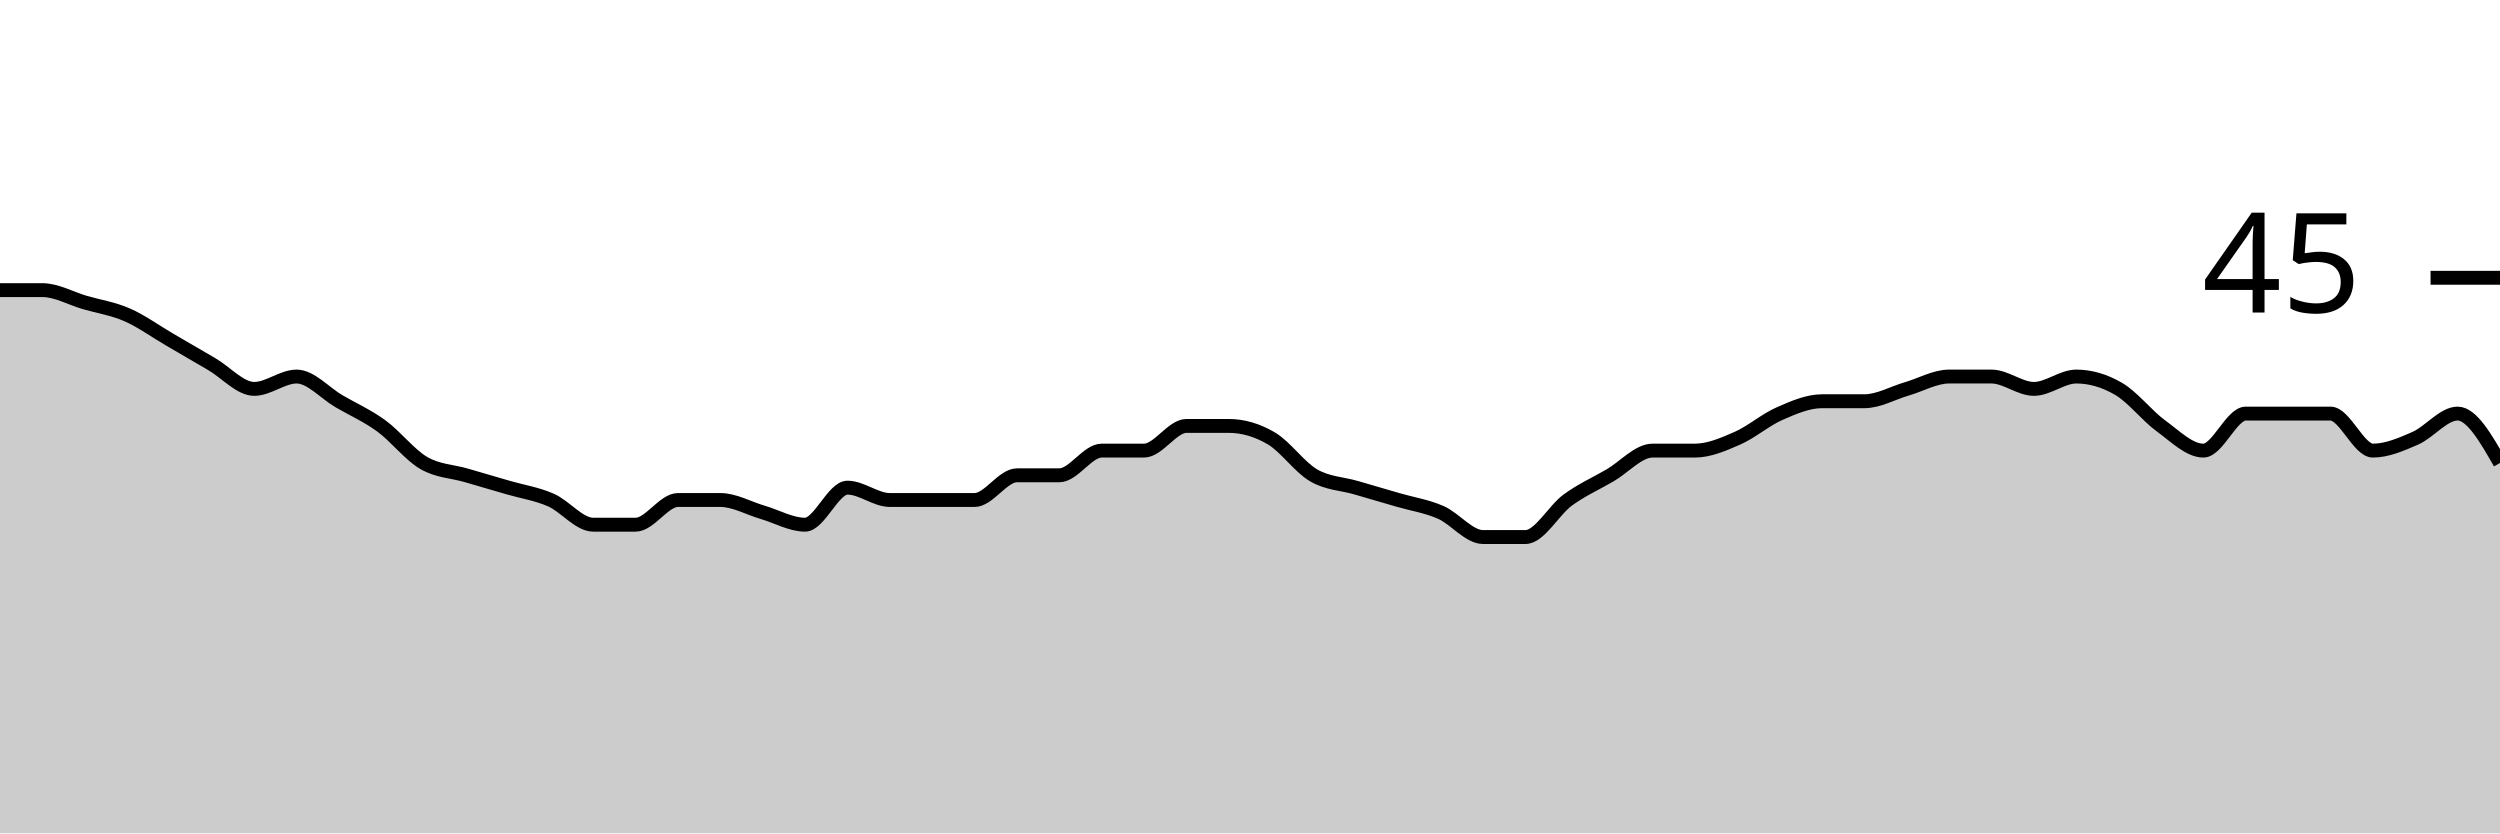
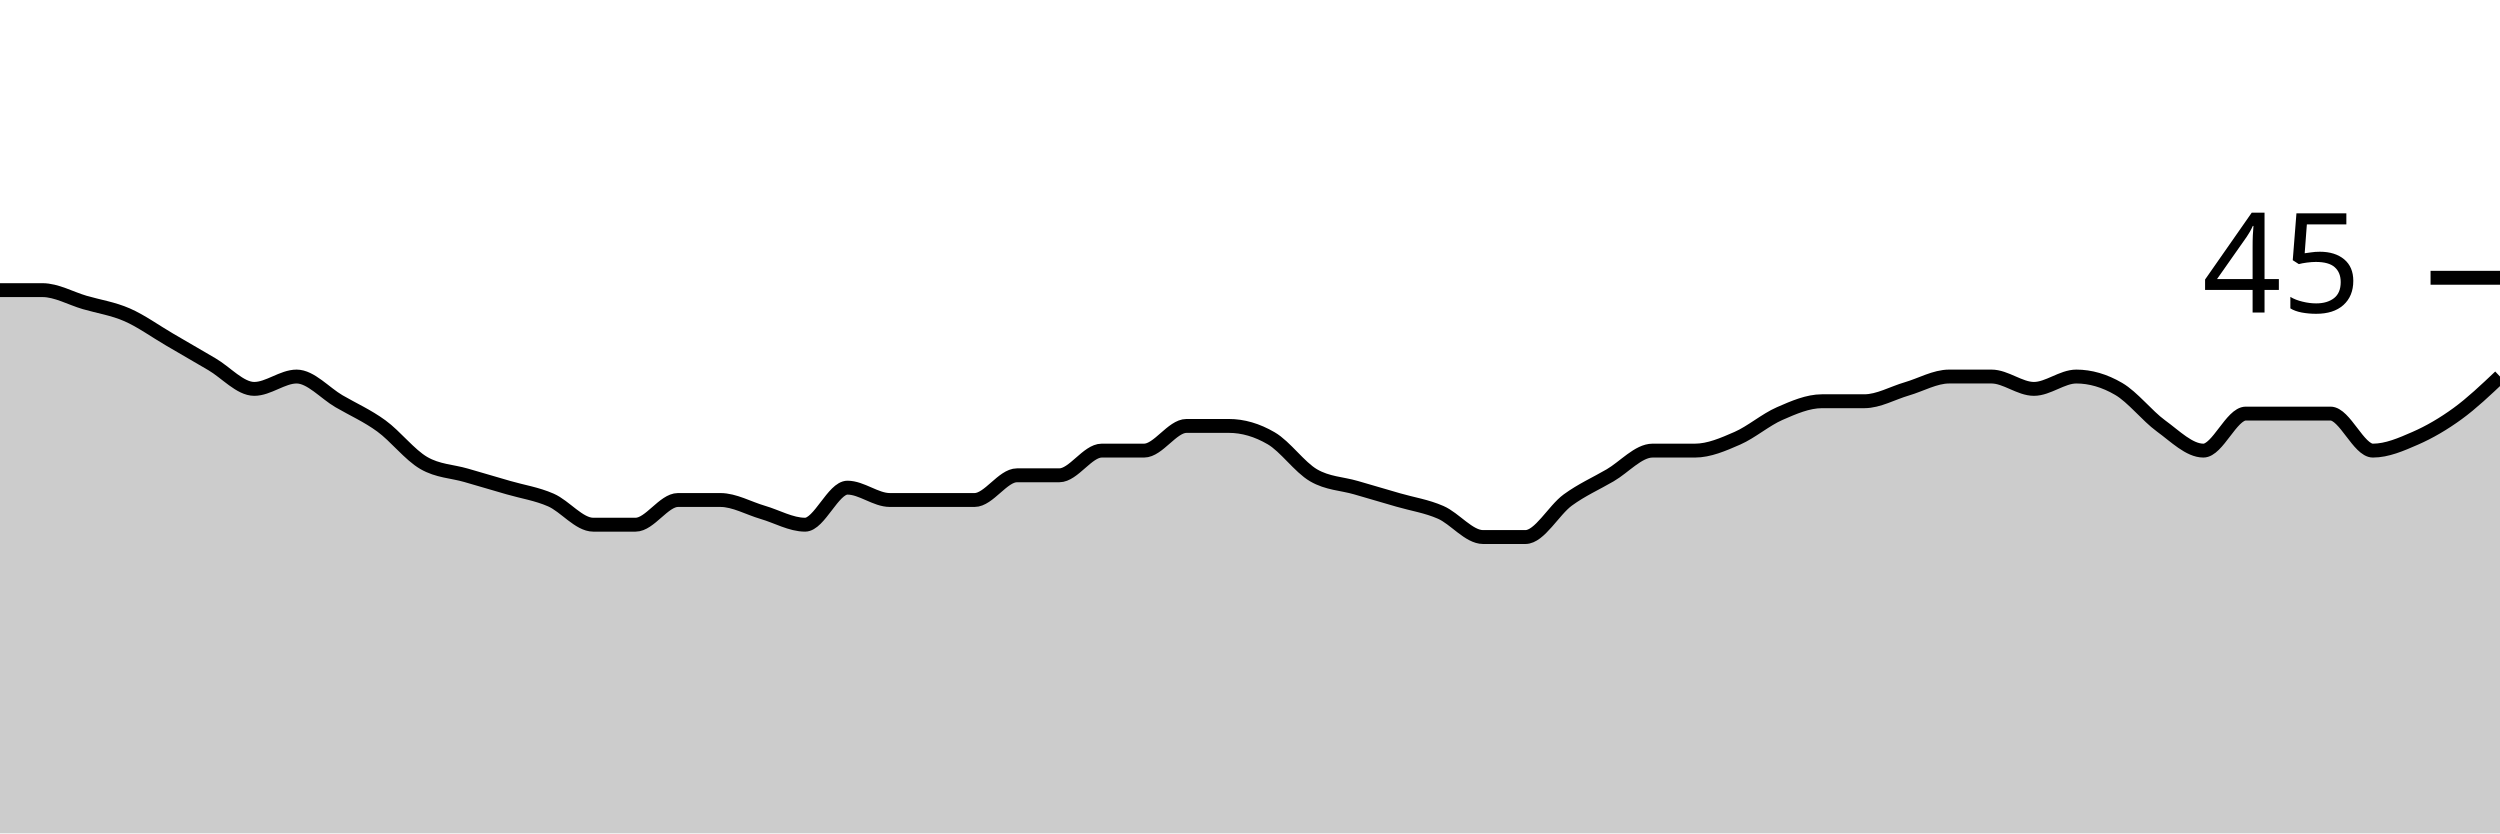
<svg xmlns="http://www.w3.org/2000/svg" viewBox="0 0 180 60">
  <g transform="translate(0,20)">
-     <path class="area" fill="rgba(0, 0, 0, 0.2)" d="M0,0.889C1.017,0.889,2.034,0.889,3.051,0.889C4.068,0.889,5.085,1.481,6.102,1.778C7.119,2.074,8.136,2.222,9.153,2.667C10.169,3.111,11.186,3.852,12.203,4.444C13.22,5.037,14.237,5.63,15.254,6.222C16.271,6.815,17.288,8,18.305,8C19.322,8,20.339,7.111,21.356,7.111C22.373,7.111,23.39,8.296,24.407,8.889C25.424,9.481,26.441,9.926,27.458,10.667C28.475,11.407,29.492,12.741,30.508,13.333C31.525,13.926,32.542,13.926,33.559,14.222C34.576,14.519,35.593,14.815,36.61,15.111C37.627,15.407,38.644,15.556,39.661,16C40.678,16.444,41.695,17.778,42.712,17.778C43.729,17.778,44.746,17.778,45.763,17.778C46.78,17.778,47.797,16,48.814,16C49.831,16,50.847,16,51.864,16C52.881,16,53.898,16.593,54.915,16.889C55.932,17.185,56.949,17.778,57.966,17.778C58.983,17.778,60,15.111,61.017,15.111C62.034,15.111,63.051,16,64.068,16C65.085,16,66.102,16,67.119,16C68.136,16,69.153,16,70.169,16C71.186,16,72.203,14.222,73.22,14.222C74.237,14.222,75.254,14.222,76.271,14.222C77.288,14.222,78.305,12.444,79.322,12.444C80.339,12.444,81.356,12.444,82.373,12.444C83.39,12.444,84.407,10.667,85.424,10.667C86.441,10.667,87.458,10.667,88.475,10.667C89.492,10.667,90.508,10.963,91.525,11.556C92.542,12.148,93.559,13.63,94.576,14.222C95.593,14.815,96.61,14.815,97.627,15.111C98.644,15.407,99.661,15.704,100.678,16C101.695,16.296,102.712,16.444,103.729,16.889C104.746,17.333,105.763,18.667,106.78,18.667C107.797,18.667,108.814,18.667,109.831,18.667C110.847,18.667,111.864,16.741,112.881,16C113.898,15.259,114.915,14.815,115.932,14.222C116.949,13.63,117.966,12.444,118.983,12.444C120,12.444,121.017,12.444,122.034,12.444C123.051,12.444,124.068,12,125.085,11.556C126.102,11.111,127.119,10.222,128.136,9.778C129.153,9.333,130.169,8.889,131.186,8.889C132.203,8.889,133.22,8.889,134.237,8.889C135.254,8.889,136.271,8.296,137.288,8C138.305,7.704,139.322,7.111,140.339,7.111C141.356,7.111,142.373,7.111,143.39,7.111C144.407,7.111,145.424,8,146.441,8C147.458,8,148.475,7.111,149.492,7.111C150.508,7.111,151.525,7.407,152.542,8C153.559,8.593,154.576,9.926,155.593,10.667C156.61,11.407,157.627,12.444,158.644,12.444C159.661,12.444,160.678,9.778,161.695,9.778C162.712,9.778,163.729,9.778,164.746,9.778C165.763,9.778,166.78,9.778,167.797,9.778C168.814,9.778,169.831,12.444,170.847,12.444C171.864,12.444,172.881,12,173.898,11.556C174.915,11.111,175.932,9.778,176.949,9.778C177.966,9.778,178.983,11.556,180,13.333L180,40C178.983,40,177.966,40,176.949,40C175.932,40,174.915,40,173.898,40C172.881,40,171.864,40,170.847,40C169.831,40,168.814,40,167.797,40C166.78,40,165.763,40,164.746,40C163.729,40,162.712,40,161.695,40C160.678,40,159.661,40,158.644,40C157.627,40,156.61,40,155.593,40C154.576,40,153.559,40,152.542,40C151.525,40,150.508,40,149.492,40C148.475,40,147.458,40,146.441,40C145.424,40,144.407,40,143.39,40C142.373,40,141.356,40,140.339,40C139.322,40,138.305,40,137.288,40C136.271,40,135.254,40,134.237,40C133.22,40,132.203,40,131.186,40C130.169,40,129.153,40,128.136,40C127.119,40,126.102,40,125.085,40C124.068,40,123.051,40,122.034,40C121.017,40,120,40,118.983,40C117.966,40,116.949,40,115.932,40C114.915,40,113.898,40,112.881,40C111.864,40,110.847,40,109.831,40C108.814,40,107.797,40,106.78,40C105.763,40,104.746,40,103.729,40C102.712,40,101.695,40,100.678,40C99.661,40,98.644,40,97.627,40C96.61,40,95.593,40,94.576,40C93.559,40,92.542,40,91.525,40C90.508,40,89.492,40,88.475,40C87.458,40,86.441,40,85.424,40C84.407,40,83.39,40,82.373,40C81.356,40,80.339,40,79.322,40C78.305,40,77.288,40,76.271,40C75.254,40,74.237,40,73.22,40C72.203,40,71.186,40,70.169,40C69.153,40,68.136,40,67.119,40C66.102,40,65.085,40,64.068,40C63.051,40,62.034,40,61.017,40C60,40,58.983,40,57.966,40C56.949,40,55.932,40,54.915,40C53.898,40,52.881,40,51.864,40C50.847,40,49.831,40,48.814,40C47.797,40,46.78,40,45.763,40C44.746,40,43.729,40,42.712,40C41.695,40,40.678,40,39.661,40C38.644,40,37.627,40,36.61,40C35.593,40,34.576,40,33.559,40C32.542,40,31.525,40,30.508,40C29.492,40,28.475,40,27.458,40C26.441,40,25.424,40,24.407,40C23.39,40,22.373,40,21.356,40C20.339,40,19.322,40,18.305,40C17.288,40,16.271,40,15.254,40C14.237,40,13.22,40,12.203,40C11.186,40,10.169,40,9.153,40C8.136,40,7.119,40,6.102,40C5.085,40,4.068,40,3.051,40C2.034,40,1.017,40,0,40Z" />
-     <path class="line" stroke="black" fill="none" d="M0,0.889C1.017,0.889,2.034,0.889,3.051,0.889C4.068,0.889,5.085,1.481,6.102,1.778C7.119,2.074,8.136,2.222,9.153,2.667C10.169,3.111,11.186,3.852,12.203,4.444C13.22,5.037,14.237,5.63,15.254,6.222C16.271,6.815,17.288,8,18.305,8C19.322,8,20.339,7.111,21.356,7.111C22.373,7.111,23.39,8.296,24.407,8.889C25.424,9.481,26.441,9.926,27.458,10.667C28.475,11.407,29.492,12.741,30.508,13.333C31.525,13.926,32.542,13.926,33.559,14.222C34.576,14.519,35.593,14.815,36.61,15.111C37.627,15.407,38.644,15.556,39.661,16C40.678,16.444,41.695,17.778,42.712,17.778C43.729,17.778,44.746,17.778,45.763,17.778C46.78,17.778,47.797,16,48.814,16C49.831,16,50.847,16,51.864,16C52.881,16,53.898,16.593,54.915,16.889C55.932,17.185,56.949,17.778,57.966,17.778C58.983,17.778,60,15.111,61.017,15.111C62.034,15.111,63.051,16,64.068,16C65.085,16,66.102,16,67.119,16C68.136,16,69.153,16,70.169,16C71.186,16,72.203,14.222,73.22,14.222C74.237,14.222,75.254,14.222,76.271,14.222C77.288,14.222,78.305,12.444,79.322,12.444C80.339,12.444,81.356,12.444,82.373,12.444C83.39,12.444,84.407,10.667,85.424,10.667C86.441,10.667,87.458,10.667,88.475,10.667C89.492,10.667,90.508,10.963,91.525,11.556C92.542,12.148,93.559,13.63,94.576,14.222C95.593,14.815,96.61,14.815,97.627,15.111C98.644,15.407,99.661,15.704,100.678,16C101.695,16.296,102.712,16.444,103.729,16.889C104.746,17.333,105.763,18.667,106.78,18.667C107.797,18.667,108.814,18.667,109.831,18.667C110.847,18.667,111.864,16.741,112.881,16C113.898,15.259,114.915,14.815,115.932,14.222C116.949,13.63,117.966,12.444,118.983,12.444C120,12.444,121.017,12.444,122.034,12.444C123.051,12.444,124.068,12,125.085,11.556C126.102,11.111,127.119,10.222,128.136,9.778C129.153,9.333,130.169,8.889,131.186,8.889C132.203,8.889,133.22,8.889,134.237,8.889C135.254,8.889,136.271,8.296,137.288,8C138.305,7.704,139.322,7.111,140.339,7.111C141.356,7.111,142.373,7.111,143.39,7.111C144.407,7.111,145.424,8,146.441,8C147.458,8,148.475,7.111,149.492,7.111C150.508,7.111,151.525,7.407,152.542,8C153.559,8.593,154.576,9.926,155.593,10.667C156.61,11.407,157.627,12.444,158.644,12.444C159.661,12.444,160.678,9.778,161.695,9.778C162.712,9.778,163.729,9.778,164.746,9.778C165.763,9.778,166.78,9.778,167.797,9.778C168.814,9.778,169.831,12.444,170.847,12.444C171.864,12.444,172.881,12,173.898,11.556C174.915,11.111,175.932,9.778,176.949,9.778C177.966,9.778,178.983,11.556,180,13.333" />
+     <path class="area" fill="rgba(0, 0, 0, 0.2)" d="M0,0.889C1.017,0.889,2.034,0.889,3.051,0.889C4.068,0.889,5.085,1.481,6.102,1.778C7.119,2.074,8.136,2.222,9.153,2.667C10.169,3.111,11.186,3.852,12.203,4.444C13.22,5.037,14.237,5.63,15.254,6.222C16.271,6.815,17.288,8,18.305,8C19.322,8,20.339,7.111,21.356,7.111C22.373,7.111,23.39,8.296,24.407,8.889C25.424,9.481,26.441,9.926,27.458,10.667C28.475,11.407,29.492,12.741,30.508,13.333C31.525,13.926,32.542,13.926,33.559,14.222C34.576,14.519,35.593,14.815,36.61,15.111C37.627,15.407,38.644,15.556,39.661,16C40.678,16.444,41.695,17.778,42.712,17.778C43.729,17.778,44.746,17.778,45.763,17.778C46.78,17.778,47.797,16,48.814,16C49.831,16,50.847,16,51.864,16C52.881,16,53.898,16.593,54.915,16.889C55.932,17.185,56.949,17.778,57.966,17.778C58.983,17.778,60,15.111,61.017,15.111C62.034,15.111,63.051,16,64.068,16C65.085,16,66.102,16,67.119,16C68.136,16,69.153,16,70.169,16C71.186,16,72.203,14.222,73.22,14.222C74.237,14.222,75.254,14.222,76.271,14.222C77.288,14.222,78.305,12.444,79.322,12.444C80.339,12.444,81.356,12.444,82.373,12.444C83.39,12.444,84.407,10.667,85.424,10.667C86.441,10.667,87.458,10.667,88.475,10.667C89.492,10.667,90.508,10.963,91.525,11.556C92.542,12.148,93.559,13.63,94.576,14.222C95.593,14.815,96.61,14.815,97.627,15.111C98.644,15.407,99.661,15.704,100.678,16C101.695,16.296,102.712,16.444,103.729,16.889C104.746,17.333,105.763,18.667,106.78,18.667C107.797,18.667,108.814,18.667,109.831,18.667C110.847,18.667,111.864,16.741,112.881,16C113.898,15.259,114.915,14.815,115.932,14.222C116.949,13.63,117.966,12.444,118.983,12.444C120,12.444,121.017,12.444,122.034,12.444C123.051,12.444,124.068,12,125.085,11.556C126.102,11.111,127.119,10.222,128.136,9.778C129.153,9.333,130.169,8.889,131.186,8.889C132.203,8.889,133.22,8.889,134.237,8.889C135.254,8.889,136.271,8.296,137.288,8C138.305,7.704,139.322,7.111,140.339,7.111C141.356,7.111,142.373,7.111,143.39,7.111C144.407,7.111,145.424,8,146.441,8C147.458,8,148.475,7.111,149.492,7.111C150.508,7.111,151.525,7.407,152.542,8C153.559,8.593,154.576,9.926,155.593,10.667C156.61,11.407,157.627,12.444,158.644,12.444C159.661,12.444,160.678,9.778,161.695,9.778C162.712,9.778,163.729,9.778,164.746,9.778C165.763,9.778,166.78,9.778,167.797,9.778C168.814,9.778,169.831,12.444,170.847,12.444C171.864,12.444,172.881,12,173.898,11.556C174.915,11.111,175.932,10.519,176.949,9.778C177.966,9.037,178.983,8.074,180,7.111L180,40C178.983,40,177.966,40,176.949,40C175.932,40,174.915,40,173.898,40C172.881,40,171.864,40,170.847,40C169.831,40,168.814,40,167.797,40C166.78,40,165.763,40,164.746,40C163.729,40,162.712,40,161.695,40C160.678,40,159.661,40,158.644,40C157.627,40,156.61,40,155.593,40C154.576,40,153.559,40,152.542,40C151.525,40,150.508,40,149.492,40C148.475,40,147.458,40,146.441,40C145.424,40,144.407,40,143.39,40C142.373,40,141.356,40,140.339,40C139.322,40,138.305,40,137.288,40C136.271,40,135.254,40,134.237,40C133.22,40,132.203,40,131.186,40C130.169,40,129.153,40,128.136,40C127.119,40,126.102,40,125.085,40C124.068,40,123.051,40,122.034,40C121.017,40,120,40,118.983,40C117.966,40,116.949,40,115.932,40C114.915,40,113.898,40,112.881,40C111.864,40,110.847,40,109.831,40C108.814,40,107.797,40,106.78,40C105.763,40,104.746,40,103.729,40C102.712,40,101.695,40,100.678,40C99.661,40,98.644,40,97.627,40C96.61,40,95.593,40,94.576,40C93.559,40,92.542,40,91.525,40C90.508,40,89.492,40,88.475,40C87.458,40,86.441,40,85.424,40C84.407,40,83.39,40,82.373,40C81.356,40,80.339,40,79.322,40C78.305,40,77.288,40,76.271,40C75.254,40,74.237,40,73.22,40C72.203,40,71.186,40,70.169,40C69.153,40,68.136,40,67.119,40C66.102,40,65.085,40,64.068,40C63.051,40,62.034,40,61.017,40C60,40,58.983,40,57.966,40C56.949,40,55.932,40,54.915,40C53.898,40,52.881,40,51.864,40C50.847,40,49.831,40,48.814,40C47.797,40,46.78,40,45.763,40C44.746,40,43.729,40,42.712,40C41.695,40,40.678,40,39.661,40C38.644,40,37.627,40,36.61,40C35.593,40,34.576,40,33.559,40C32.542,40,31.525,40,30.508,40C29.492,40,28.475,40,27.458,40C26.441,40,25.424,40,24.407,40C23.39,40,22.373,40,21.356,40C20.339,40,19.322,40,18.305,40C17.288,40,16.271,40,15.254,40C14.237,40,13.22,40,12.203,40C11.186,40,10.169,40,9.153,40C8.136,40,7.119,40,6.102,40C5.085,40,4.068,40,3.051,40C2.034,40,1.017,40,0,40Z" />
+     <path class="line" stroke="black" fill="none" d="M0,0.889C1.017,0.889,2.034,0.889,3.051,0.889C4.068,0.889,5.085,1.481,6.102,1.778C7.119,2.074,8.136,2.222,9.153,2.667C10.169,3.111,11.186,3.852,12.203,4.444C13.22,5.037,14.237,5.63,15.254,6.222C16.271,6.815,17.288,8,18.305,8C19.322,8,20.339,7.111,21.356,7.111C22.373,7.111,23.39,8.296,24.407,8.889C25.424,9.481,26.441,9.926,27.458,10.667C28.475,11.407,29.492,12.741,30.508,13.333C31.525,13.926,32.542,13.926,33.559,14.222C34.576,14.519,35.593,14.815,36.61,15.111C37.627,15.407,38.644,15.556,39.661,16C40.678,16.444,41.695,17.778,42.712,17.778C43.729,17.778,44.746,17.778,45.763,17.778C46.78,17.778,47.797,16,48.814,16C49.831,16,50.847,16,51.864,16C52.881,16,53.898,16.593,54.915,16.889C55.932,17.185,56.949,17.778,57.966,17.778C58.983,17.778,60,15.111,61.017,15.111C62.034,15.111,63.051,16,64.068,16C65.085,16,66.102,16,67.119,16C68.136,16,69.153,16,70.169,16C71.186,16,72.203,14.222,73.22,14.222C74.237,14.222,75.254,14.222,76.271,14.222C77.288,14.222,78.305,12.444,79.322,12.444C80.339,12.444,81.356,12.444,82.373,12.444C83.39,12.444,84.407,10.667,85.424,10.667C86.441,10.667,87.458,10.667,88.475,10.667C89.492,10.667,90.508,10.963,91.525,11.556C92.542,12.148,93.559,13.63,94.576,14.222C95.593,14.815,96.61,14.815,97.627,15.111C98.644,15.407,99.661,15.704,100.678,16C101.695,16.296,102.712,16.444,103.729,16.889C104.746,17.333,105.763,18.667,106.78,18.667C107.797,18.667,108.814,18.667,109.831,18.667C110.847,18.667,111.864,16.741,112.881,16C113.898,15.259,114.915,14.815,115.932,14.222C116.949,13.63,117.966,12.444,118.983,12.444C120,12.444,121.017,12.444,122.034,12.444C123.051,12.444,124.068,12,125.085,11.556C126.102,11.111,127.119,10.222,128.136,9.778C129.153,9.333,130.169,8.889,131.186,8.889C132.203,8.889,133.22,8.889,134.237,8.889C135.254,8.889,136.271,8.296,137.288,8C138.305,7.704,139.322,7.111,140.339,7.111C141.356,7.111,142.373,7.111,143.39,7.111C144.407,7.111,145.424,8,146.441,8C147.458,8,148.475,7.111,149.492,7.111C150.508,7.111,151.525,7.407,152.542,8C153.559,8.593,154.576,9.926,155.593,10.667C156.61,11.407,157.627,12.444,158.644,12.444C159.661,12.444,160.678,9.778,161.695,9.778C162.712,9.778,163.729,9.778,164.746,9.778C165.763,9.778,166.78,9.778,167.797,9.778C168.814,9.778,169.831,12.444,170.847,12.444C171.864,12.444,172.881,12,173.898,11.556C174.915,11.111,175.932,10.519,176.949,9.778C177.966,9.037,178.983,8.074,180,7.111" />
    <path class="axis-ceiling" stroke-width="1" stroke="black" fill="none" d="M175,0L180,0" />
    <text class="axis-ceiling-label" font-family="sans-serif" text-anchor="end" font-size="10px" x="170" y="2.5">45</text>
  </g>
</svg>
